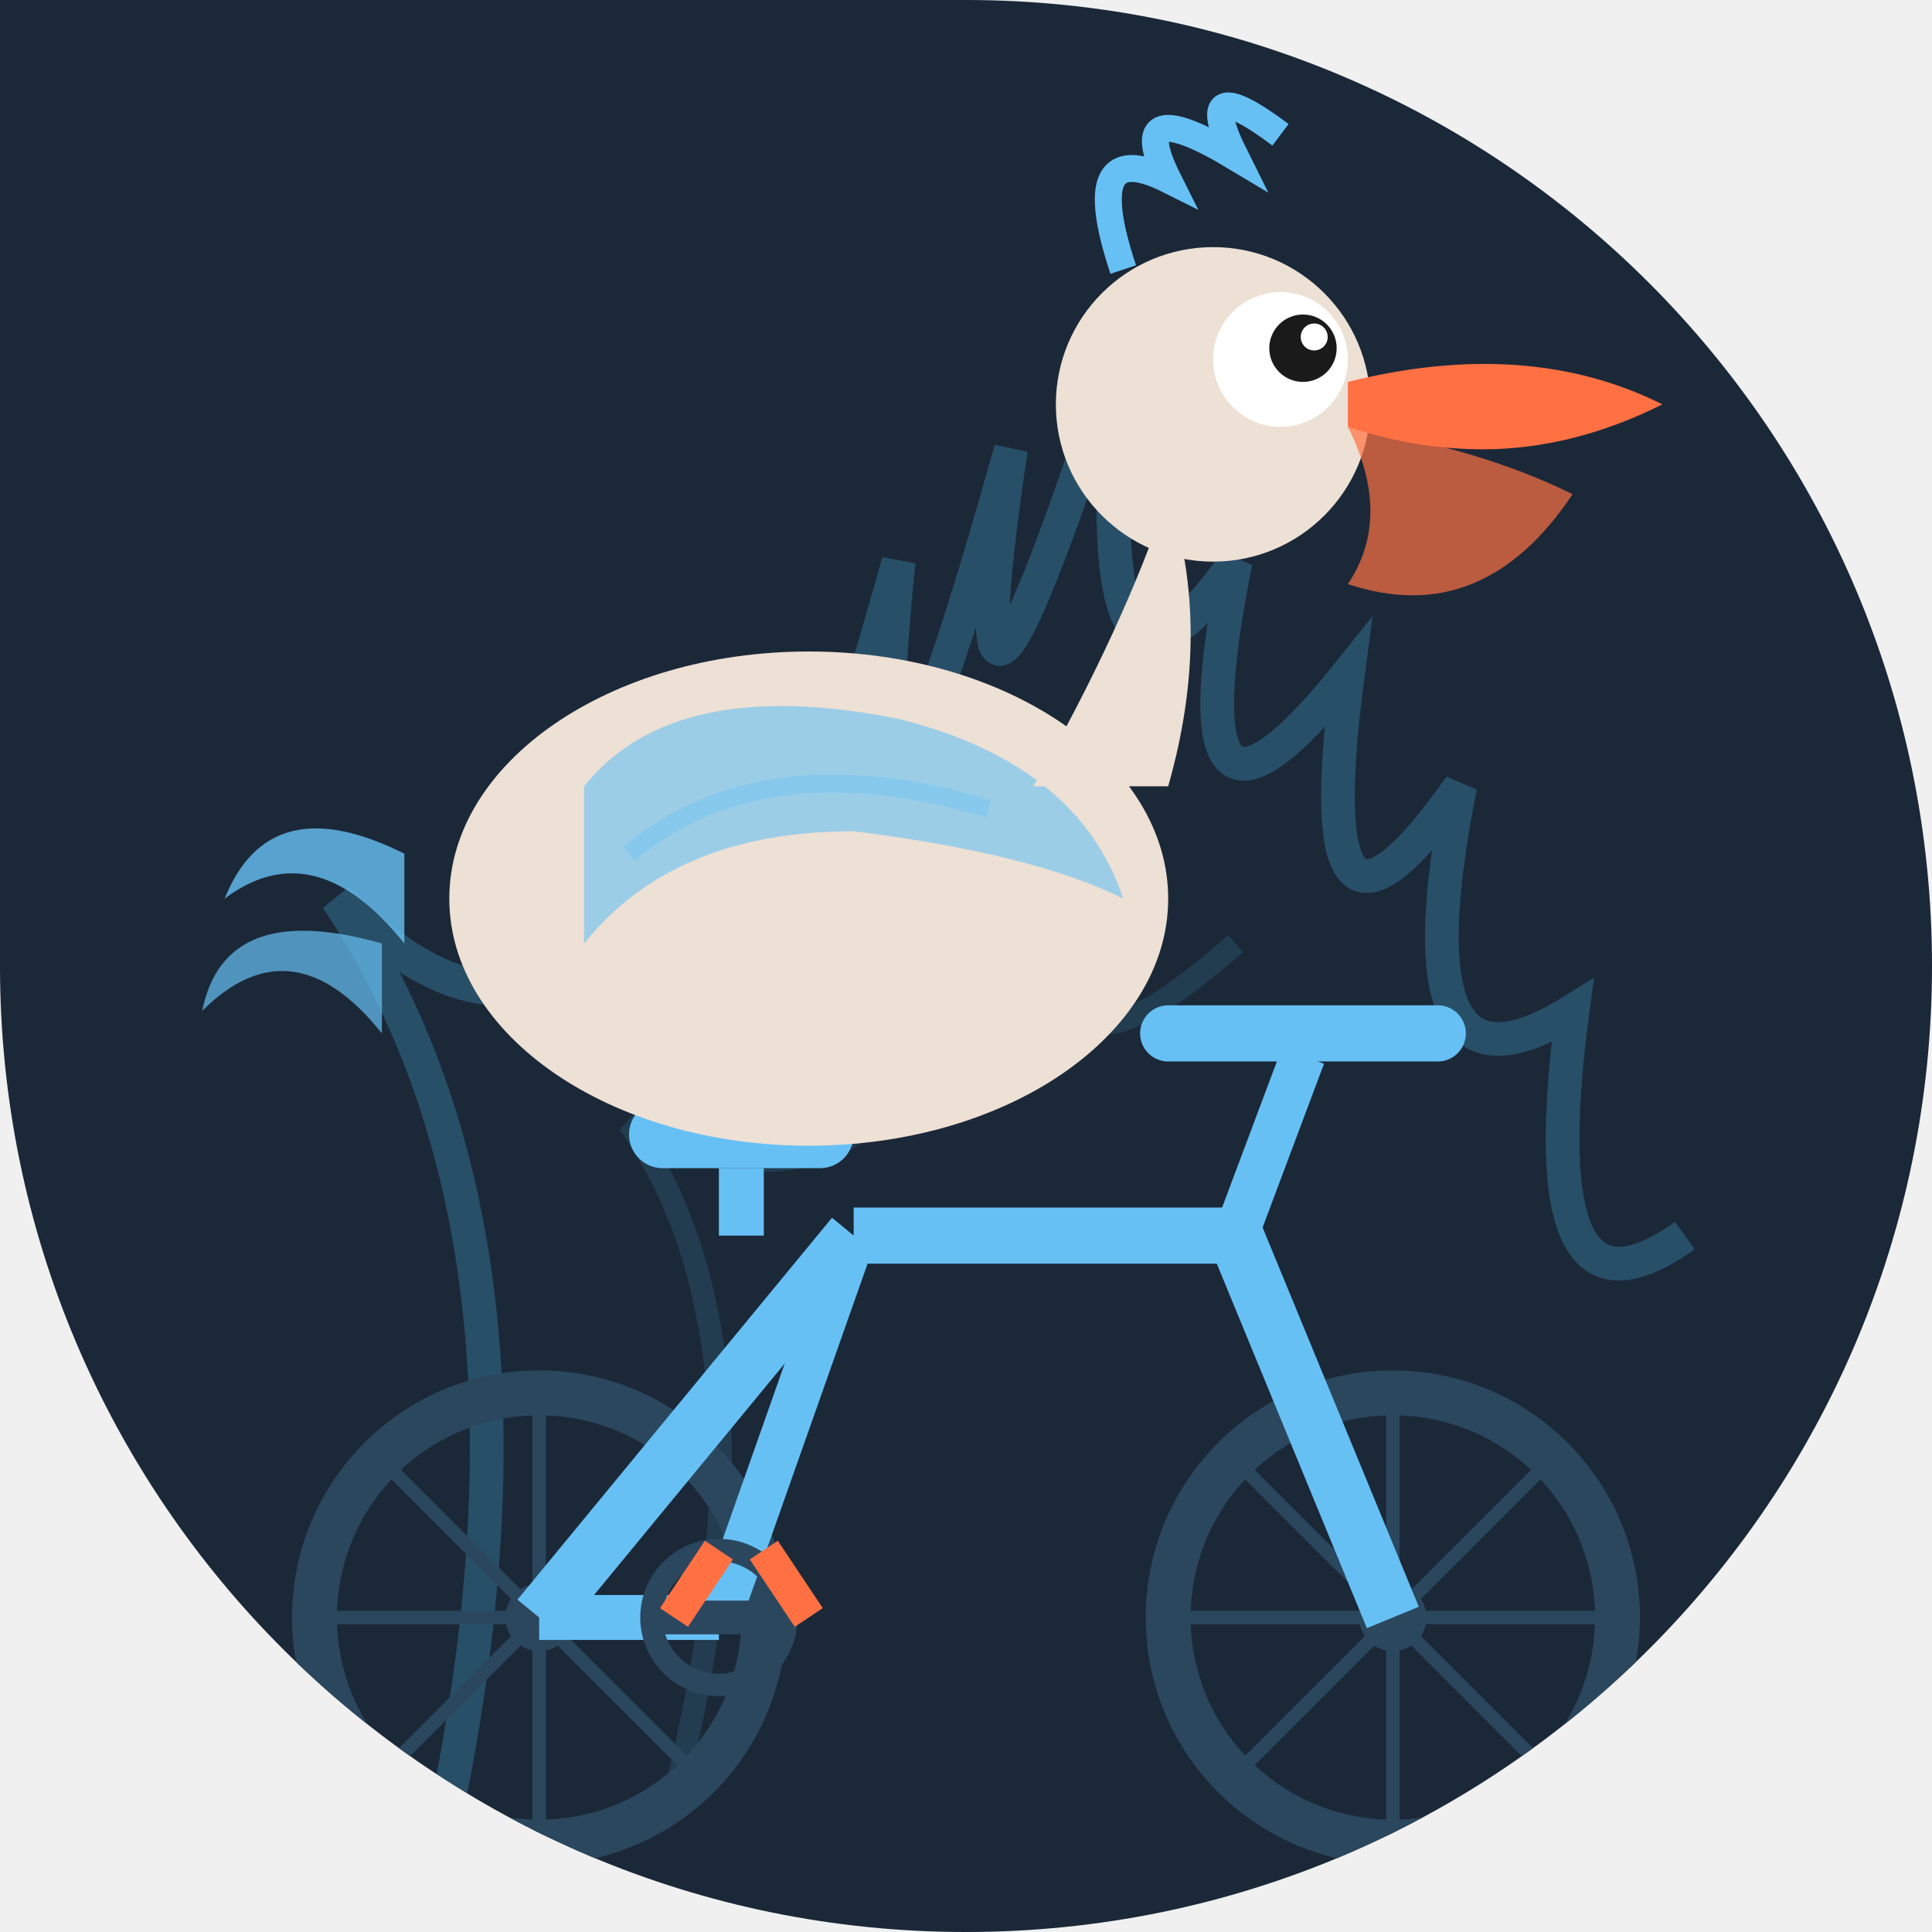
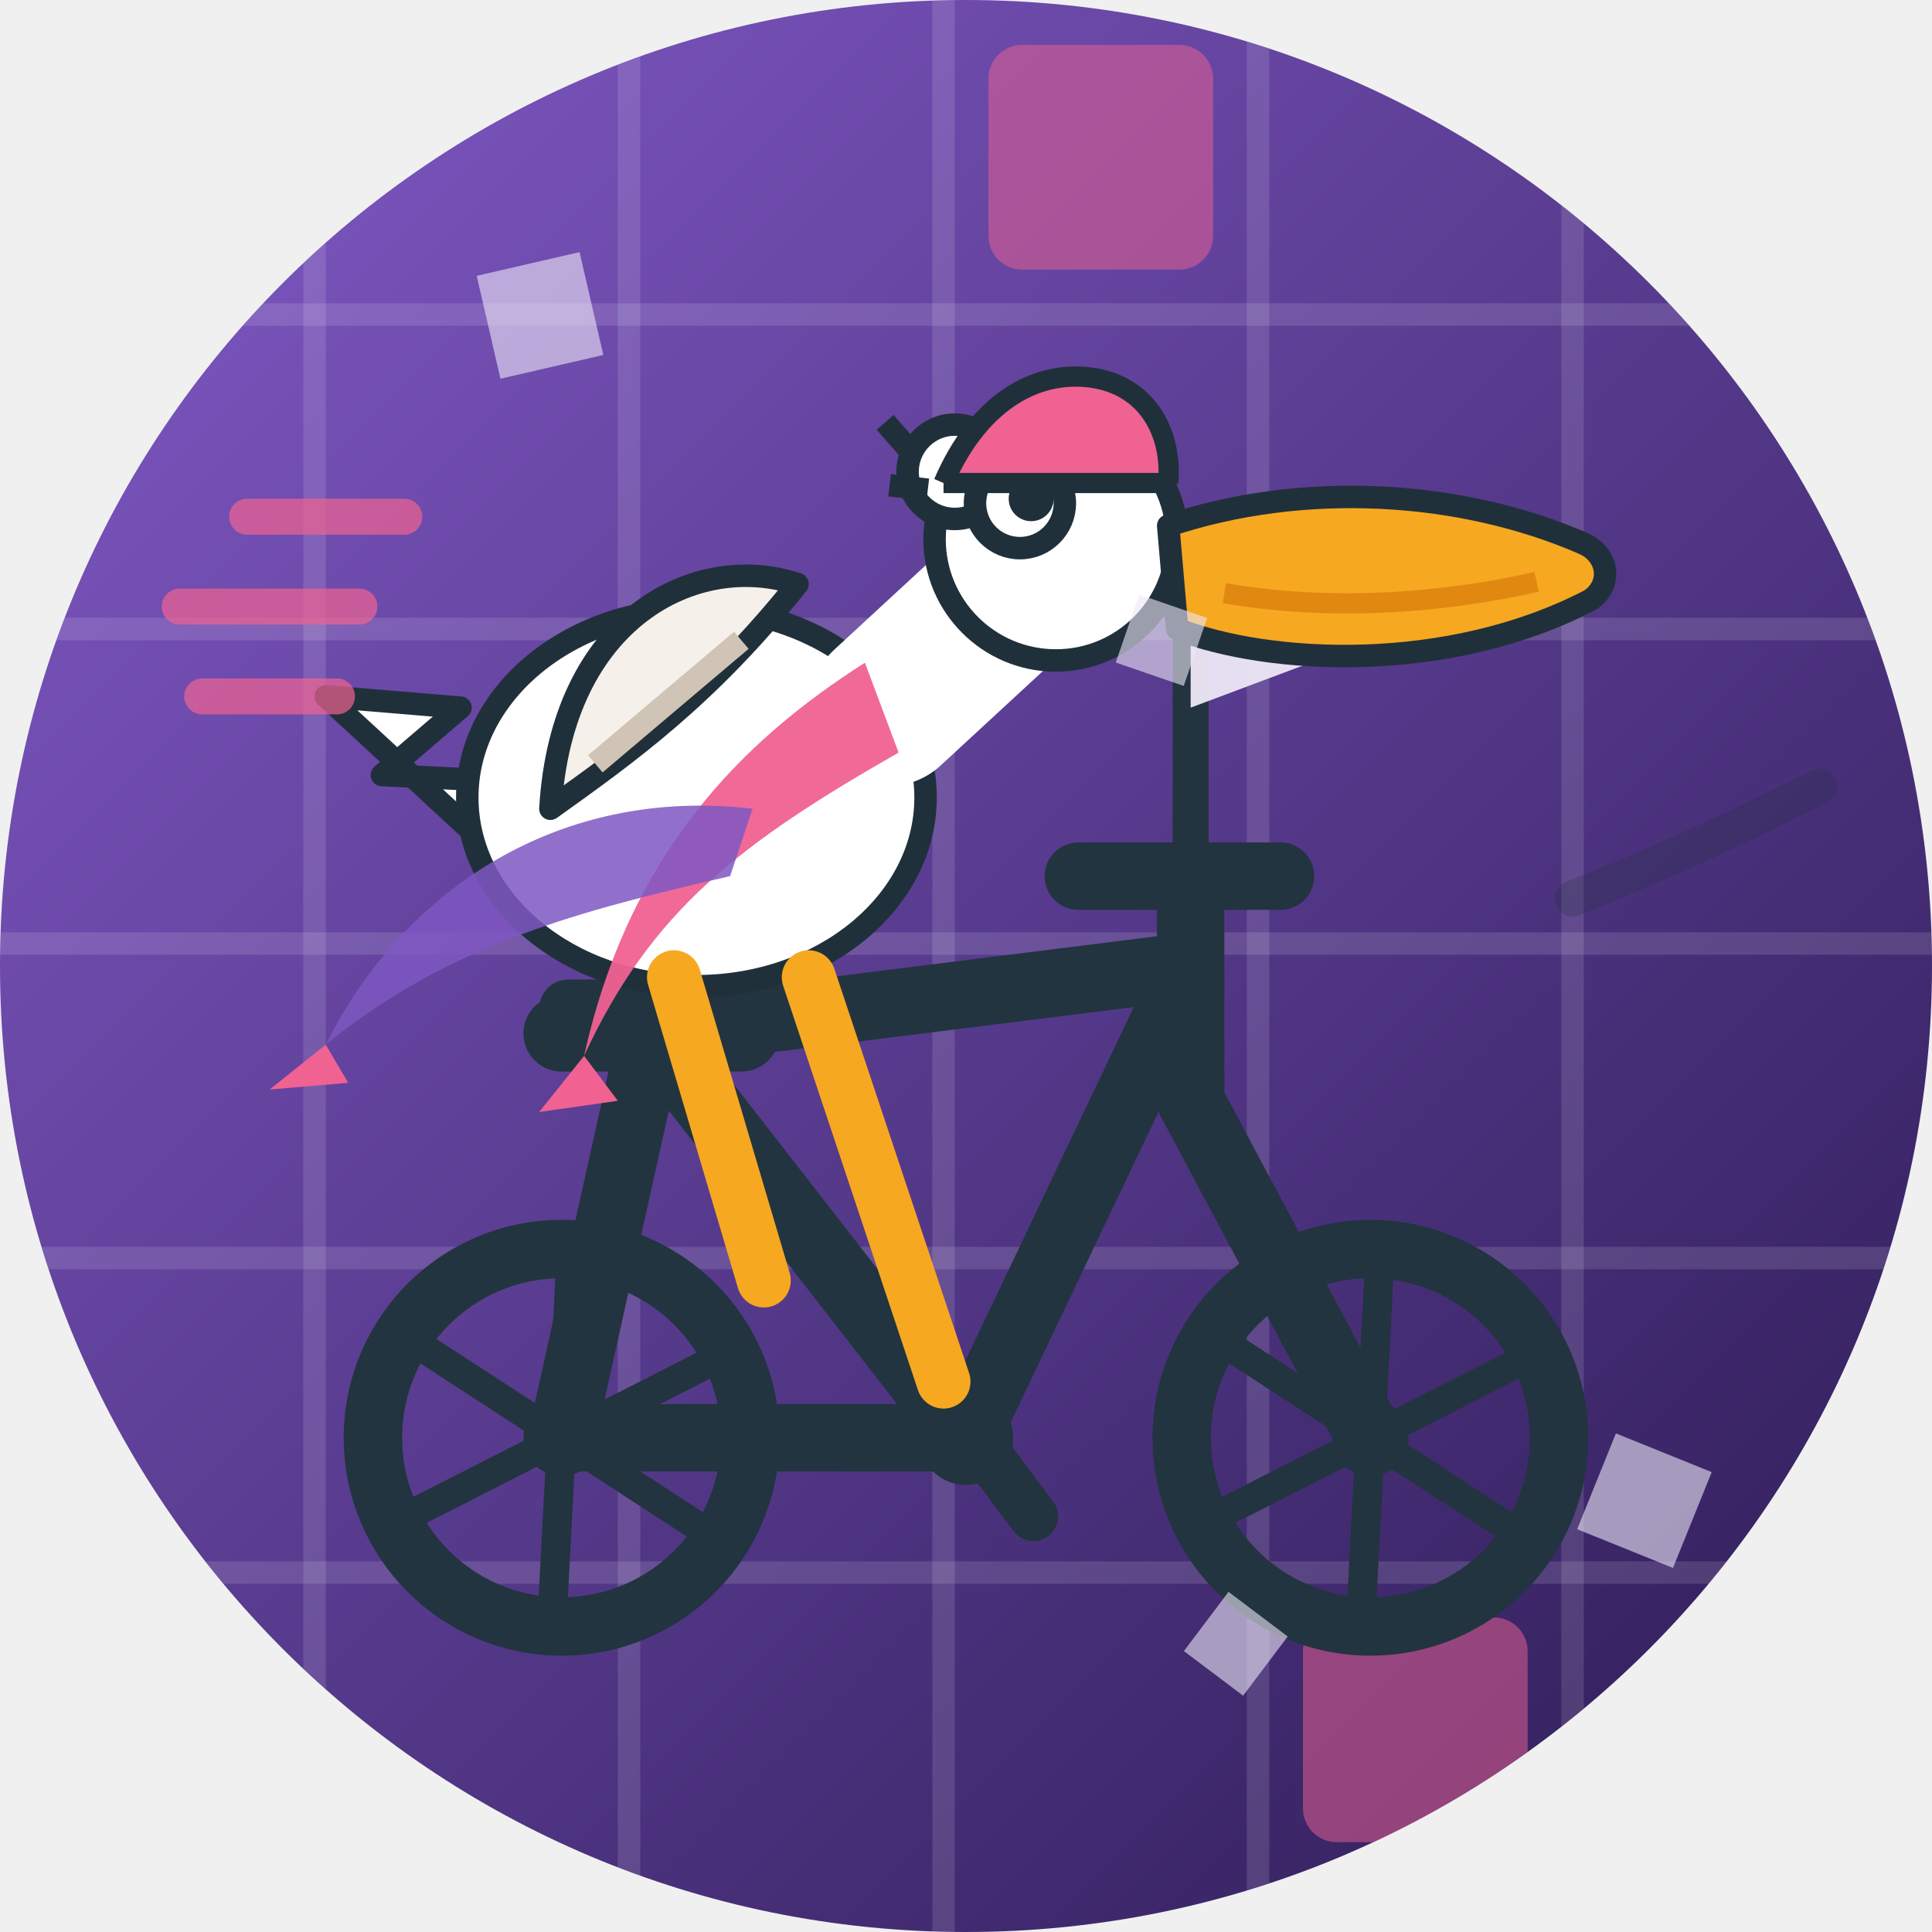
<svg xmlns="http://www.w3.org/2000/svg" width="86" height="86" viewBox="0 0 86 86">
  <defs>
-     <clipPath id="c126">
-       <path d="M 0 0 L 86.0 0 L 86.0 86.0 L 0 86.0 Z M 43 0 A 43.0 43.0 0 0 1 86.0 43.0 L 86 0 Z M 43 86 A 43.0 43.0 0 0 1 0.0 43.0 L 0 86 Z M 86 43 A 43.0 43.0 0 0 1 43.0 86.0 L 86 86 Z" />
+     <linearGradient id="bg" x1="0" y1="0" x2="1" y2="1">
+       <stop offset="0.06" stop-color="#7E57C2" />
+       <stop offset="1" stop-color="#2B1A52" />
+     </linearGradient>
+     <clipPath id="shp">
+       <path d="M 0 0 L 86.0 0 L 86.0 86.0 L 0 86.0 Z M 0 43 A 43.0 43.0 0 0 1 43.0 0.0 L 0 0 Z M 43 0 A 43.0 43.0 0 0 1 86.0 43.0 L 86 0 Z M 43 86 A 43.0 43.0 0 0 1 0.0 43.0 L 0 86 Z M 86 43 A 43.0 43.0 0 0 1 43.0 86.0 L 86 86 Z" />
    </clipPath>
-     <linearGradient id="metalGrad_126" x1="0" y1="0" x2="0" y2="1">
-       <stop offset="0%" stop-color="#4fc3f7" stop-opacity="0.3" />
-       <stop offset="50%" stop-color="#4fc3f7" stop-opacity="0" />
-       <stop offset="100%" stop-color="#4fc3f7" stop-opacity="0.3" />
-     </linearGradient>
  </defs>
-   <g clip-path="url(#c126)">
-     <rect width="86" height="86" fill="#1b2838" />
-     <g opacity="0.25">
-       <path d="M 20 80 Q 25 55 15 40 Q 25 50 30 35 Q 28 50 35 30 Q 33 50 40 25 Q 38 45 45 20 Q 42 40 50 15 Q 48 35 55 25 Q 52 40 60 30 Q 58 45 65 35 Q 62 50 70 45 Q 68 60 75 55" stroke="#4fc3f7" stroke-width="1.5" fill="none" />
-       <path d="M 30 80 Q 35 60 28 50 Q 38 55 42 45 Q 40 55 48 40 Q 46 50 55 42" stroke="#4fc3f7" stroke-width="1" fill="none" opacity="0.5" />
+   <g clip-path="url(#shp)">
+     <rect x="0" y="0" width="86" height="86" fill="url(#bg)" />
+     <g fill="none">
+       <path d="M14 0 V86" stroke="#EDE7F6" stroke-width="1" opacity="0.14" />
+       <path d="M28 0 V86" stroke="#EDE7F6" stroke-width="1" opacity="0.14" />
+       <path d="M42 0 V86" stroke="#EDE7F6" stroke-width="1" opacity="0.14" />
+       <path d="M56 0 V86" stroke="#EDE7F6" stroke-width="1" opacity="0.14" />
+       <path d="M70 0 V86" stroke="#EDE7F6" stroke-width="1" opacity="0.14" />
+       <path d="M0 14 H86" stroke="#EDE7F6" stroke-width="1" opacity="0.14" />
+       <path d="M0 28 H86" stroke="#EDE7F6" stroke-width="1" opacity="0.14" />
+       <path d="M0 42 H86" stroke="#EDE7F6" stroke-width="1" opacity="0.14" />
+       <path d="M0 56 H86" stroke="#EDE7F6" stroke-width="1" opacity="0.14" />
+       <path d="M0 70 H86" stroke="#EDE7F6" stroke-width="1" opacity="0.14" />
+       <rect x="30" y="30" width="10" height="10" rx="1.5" fill="#F06292" opacity="0.5" />
+       <rect x="44" y="2" width="10" height="10" rx="1.5" fill="#F06292" opacity="0.5" />
+       <rect x="58" y="72" width="10" height="10" rx="1.5" fill="#F06292" opacity="0.5" />
    </g>
    <g>
-       <circle cx="24" cy="72" r="10" stroke="#2a475e" stroke-width="2" fill="none" />
-       <circle cx="24" cy="72" r="1.5" fill="#2a475e" />
-       <circle cx="62" cy="72" r="10" stroke="#2a475e" stroke-width="2" fill="none" />
-       <circle cx="62" cy="72" r="1.5" fill="#2a475e" />
-       <line x1="24" y1="62" x2="24" y2="82" stroke="#2a475e" stroke-width="0.6" />
-       <line x1="14" y1="72" x2="34" y2="72" stroke="#2a475e" stroke-width="0.6" />
-       <line x1="17" y1="65" x2="31" y2="79" stroke="#2a475e" stroke-width="0.6" />
-       <line x1="17" y1="79" x2="31" y2="65" stroke="#2a475e" stroke-width="0.6" />
-       <line x1="62" y1="62" x2="62" y2="82" stroke="#2a475e" stroke-width="0.6" />
-       <line x1="52" y1="72" x2="72" y2="72" stroke="#2a475e" stroke-width="0.6" />
-       <line x1="55" y1="65" x2="69" y2="79" stroke="#2a475e" stroke-width="0.6" />
-       <line x1="55" y1="79" x2="69" y2="65" stroke="#2a475e" stroke-width="0.6" />
-       <line x1="24" y1="72" x2="38" y2="55" stroke="#66c0f4" stroke-width="2.5" />
-       <line x1="38" y1="55" x2="55" y2="55" stroke="#66c0f4" stroke-width="2.5" />
-       <line x1="55" y1="55" x2="62" y2="72" stroke="#66c0f4" stroke-width="2.5" />
-       <line x1="38" y1="55" x2="32" y2="72" stroke="#66c0f4" stroke-width="2" />
-       <line x1="32" y1="72" x2="24" y2="72" stroke="#66c0f4" stroke-width="2" />
-       <rect x="28" y="49" width="10" height="3" rx="1.5" fill="#66c0f4" />
-       <line x1="33" y1="52" x2="33" y2="55" stroke="#66c0f4" stroke-width="2" />
-       <line x1="55" y1="55" x2="58" y2="47" stroke="#66c0f4" stroke-width="2" />
-       <line x1="52" y1="46" x2="64" y2="46" stroke="#66c0f4" stroke-width="2.5" stroke-linecap="round" />
-       <circle cx="32" cy="72" r="3" stroke="#2a475e" stroke-width="1" fill="none" />
-       <line x1="29" y1="72" x2="35" y2="72" stroke="#2a475e" stroke-width="1.5" />
+       <g stroke="#22343F" fill="none" stroke-width="3" stroke-linecap="round" stroke-linejoin="round">
+         <path d="M25 64 L43 64 M29 46 L43 64 M29 46 L25 64 M29 46 L53 43 M53 43 L43 64 M53 43 L53 49 M53 49 L61 64 M53 43 L53 39" />
+         <path d="M48 39 L57 39" />
+       </g>
+       <path d="M25 46 L33 46" stroke="#22343F" stroke-width="3.4" stroke-linecap="round" />
+       <rect x="24" y="43.6" width="10" height="2.6" rx="1.3" fill="#22343F" />
+       <circle cx="43" cy="64" r="2.1" fill="#22343F" />
+       <path d="M40 60.5 L43 63.5 L46 67.5" stroke="#22343F" stroke-width="2.2" fill="none" stroke-linecap="round" stroke-linejoin="round" />
+       <circle cx="25" cy="64" r="8.4" stroke="#22343F" stroke-width="2.6" fill="none" />
+       <line x1="25.000" y1="64" x2="31.88" y2="68.47" stroke="#22343F" stroke-width="1.3" />
+       <line x1="25.000" y1="64" x2="24.57" y2="72.19" stroke="#22343F" stroke-width="1.3" />
+       <line x1="25.000" y1="64" x2="17.69" y2="67.72" stroke="#22343F" stroke-width="1.3" />
+       <line x1="25.000" y1="64" x2="18.12" y2="59.53" stroke="#22343F" stroke-width="1.3" />
+       <line x1="25.000" y1="64" x2="25.43" y2="55.81" stroke="#22343F" stroke-width="1.3" />
+       <line x1="25.000" y1="64" x2="32.31" y2="60.28" stroke="#22343F" stroke-width="1.3" />
+       <circle cx="25" cy="64" r="1.7" fill="#22343F" />
+       <circle cx="61" cy="64" r="8.4" stroke="#22343F" stroke-width="2.6" fill="none" />
+       <line x1="61.000" y1="64" x2="67.88" y2="68.47" stroke="#22343F" stroke-width="1.3" />
+       <line x1="61.000" y1="64" x2="60.57" y2="72.19" stroke="#22343F" stroke-width="1.3" />
+       <line x1="61.000" y1="64" x2="53.69" y2="67.72" stroke="#22343F" stroke-width="1.3" />
+       <line x1="61.000" y1="64" x2="54.12" y2="59.53" stroke="#22343F" stroke-width="1.3" />
+       <line x1="61.000" y1="64" x2="61.43" y2="55.81" stroke="#22343F" stroke-width="1.3" />
+       <line x1="61.000" y1="64" x2="68.31" y2="60.28" stroke="#22343F" stroke-width="1.3" />
+       <circle cx="61" cy="64" r="1.7" fill="#22343F" />
+       <path d="M55 27 H55.5" stroke="#F06292" stroke-width="0" />
+       <line x1="53" y1="39" x2="53" y2="26" stroke="#22343F" stroke-width="1.6" stroke-linecap="round" />
+       <path d="M53 26 L61 28.5 L53 31.5 Z" fill="#EDE7F6" opacity="0.95" />
+       <g fill="#FFFFFF" stroke="#20303B" stroke-width="1" stroke-linejoin="round">
+         <path d="M21 37 L14.5 31 L20.5 31.5 L17 34.5 L23 34.8 Z" />
+         <ellipse cx="31" cy="35.5" rx="10.2" ry="8.4" />
+         <path d="M24.5 36 C 25 27.5 31 24.5 35.5 26 C 31.5 31 28 33.5 24.5 36 Z" fill="#F5F0EA" />
+         <path d="M26.5 34 L33 28.5" stroke="#cfc4b5" stroke-width="1" />
+         <g fill="none" stroke="#FFFFFF" stroke-width="7" stroke-linecap="round">
+           <path d="M39.5 31.5 L46 25.5" />
+         </g>
+         <circle cx="47" cy="24" r="5.4" />
+         <circle cx="42.5" cy="21" r="2.1" />
+         <path d="M40.8 20.4 L39.4 18.8 M41.3 21.8 L39.6 21.6" />
+       </g>
+       <circle cx="45.4" cy="22.4" r="2" fill="#FFFFFF" stroke="#20303B" stroke-width="1" />
+       <circle cx="45.9" cy="22.2" r="1" fill="#20303B" />
+       <path d="M52 23.4 C 58 21.4 65 21.8 70.5 24.2 C 71.6 24.7 71.8 26 70.8 26.7 C 64.5 30 56.5 29.6 52.4 28 Z" fill="#F6A821" stroke="#20303B" stroke-width="1" stroke-linejoin="round" />
+       <path d="M54.5 26.4 C 59 27.2 64 26.9 68.4 25.9" stroke="#D97B0A" stroke-width="0.9" fill="none" opacity="0.7" />
+       <g stroke="#F6A821" stroke-width="2.4" stroke-linecap="round" fill="none">
+         <path d="M30 43.5 L34 57 M36 43.5 L42 61.5" />
+       </g>
+       <path d="M38.5 29.5 C 33 33 28 38 26 47 C 29 40.5 33 37.5 40 33.5 Z" fill="#F06292" opacity="0.95" />
+       <path d="M33.5 36 C 25 35 18 39.5 14.5 46.5 C 20 42 26 40.5 32.5 39 Z" fill="#7E57C2" opacity="0.85" />
+       <path d="M14.5 46.5 L12 48.5 L15.5 48.2 Z" fill="#F06292" />
+       <path d="M26 47 L24 49.5 L27.5 49 Z" fill="#F06292" />
+       <path d="M42 21.5 C 43.5 18 46 16.5 48.5 16.8 C 51 17.1 52.2 19.2 52 21.5" fill="#F06292" stroke="#20303B" stroke-width="0.9" stroke-linejoin="round" />
+       <path d="M42 21.5 L52 21.5" stroke="#20303B" stroke-width="0.9" />
+       <g stroke="#F06292" stroke-width="1.6" stroke-linecap="round" opacity="0.7">
+         <path d="M16 27 L8 27 M18 23 L11 23 M15 31 L9 31" />
+       </g>
+       <path d="M70 40 C 75 38 78 36.5 81 35" stroke="#20303B" stroke-width="1.6" stroke-linecap="round" fill="none" opacity="0.25" />
    </g>
    <g>
-       <path d="M 18 38 Q 12 35 10 40 Q 14 37 18 42" fill="#66c0f4" opacity="0.8" />
-       <path d="M 17 42 Q 10 40 9 45 Q 13 41 17 46" fill="#66c0f4" opacity="0.7" />
-       <ellipse cx="36" cy="40" rx="16" ry="11" fill="#ede0d4" />
-       <path d="M 26 35 Q 30 30 40 32 Q 48 34 50 40 Q 46 38 38 37 Q 30 37 26 42 Z" fill="#66c0f4" opacity="0.6" />
-       <path d="M 28 38 Q 34 33 44 36" stroke="#66c0f4" stroke-width="0.8" fill="none" opacity="0.4" />
-       <ellipse cx="38" cy="44" rx="10" ry="6" fill="#ede0d4" opacity="0.9" />
-       <path d="M 46 35 Q 50 28 52 22 Q 54 28 52 35" fill="#ede0d4" />
-       <circle cx="54" cy="18" r="7" fill="#ede0d4" />
-       <circle cx="57" cy="16" r="3" fill="white" />
-       <circle cx="58" cy="15.5" r="1.5" fill="#1a1a1a" />
-       <circle cx="58.5" cy="15" r="0.6" fill="white" />
-       <path d="M 60 17 Q 68 15 74 18 Q 70 20 66 20 Q 63 20 60 19 Z" fill="#ff7043" />
-       <path d="M 60 19 Q 66 20 70 22 Q 66 28 60 26 Q 62 23 60 19 Z" fill="#ff7043" opacity="0.7" />
-       <path d="M 50 12 Q 48 6 52 8 Q 50 4 55 7 Q 53 3 57 6" stroke="#66c0f4" stroke-width="1.2" fill="none" />
-       <line x1="32" y1="69" x2="30" y2="72" stroke="#ff7043" stroke-width="1.5" />
-       <line x1="34" y1="69" x2="36" y2="72" stroke="#ff7043" stroke-width="1.5" />
+       <rect x="50.1" y="26.9" width="3.2" height="3.2" transform="rotate(19 51.7 28.5)" fill="#EDE7F6" opacity="0.6" />
+       <rect x="21.6" y="11.7" width="4.7" height="4.7" transform="rotate(77 24.0 14.1)" fill="#EDE7F6" opacity="0.6" />
+       <rect x="70.9" y="64.5" width="4.6" height="4.6" transform="rotate(22 73.2 66.8)" fill="#EDE7F6" opacity="0.6" />
+       <rect x="53.4" y="71.5" width="3.3" height="3.3" transform="rotate(37 55.0 73.1)" fill="#EDE7F6" opacity="0.6" />
    </g>
  </g>
</svg>
